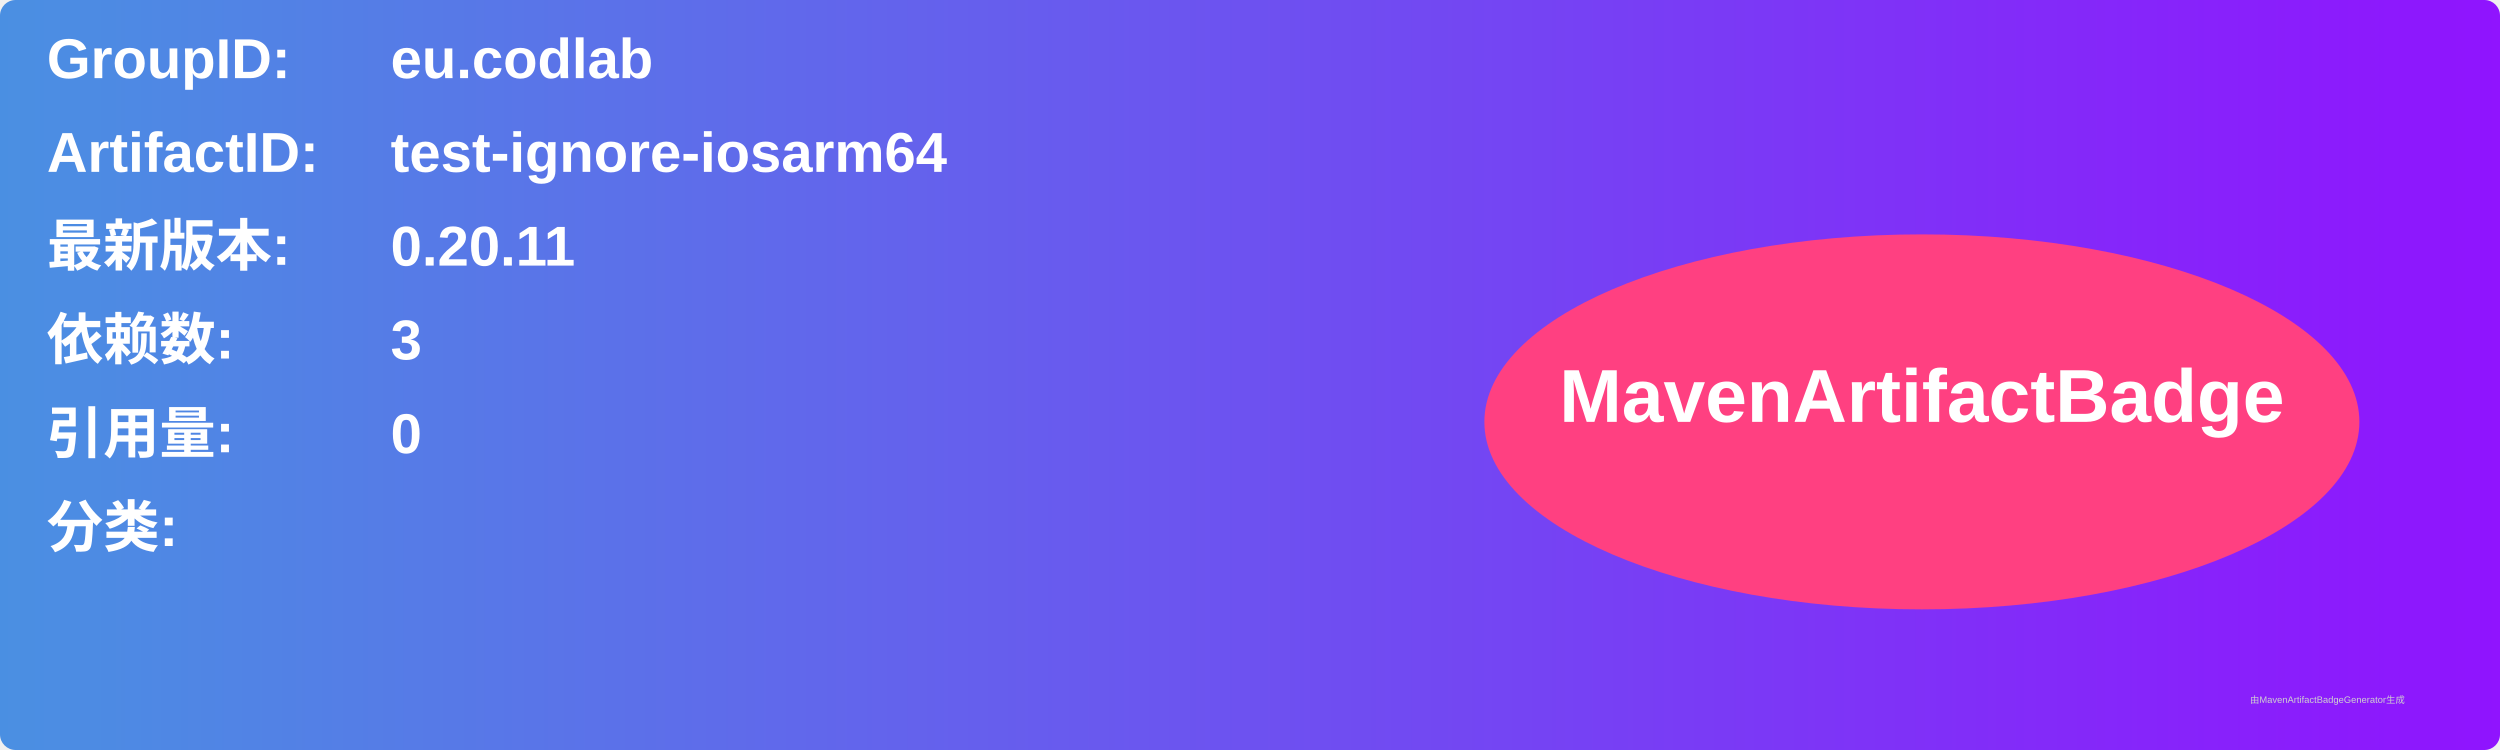
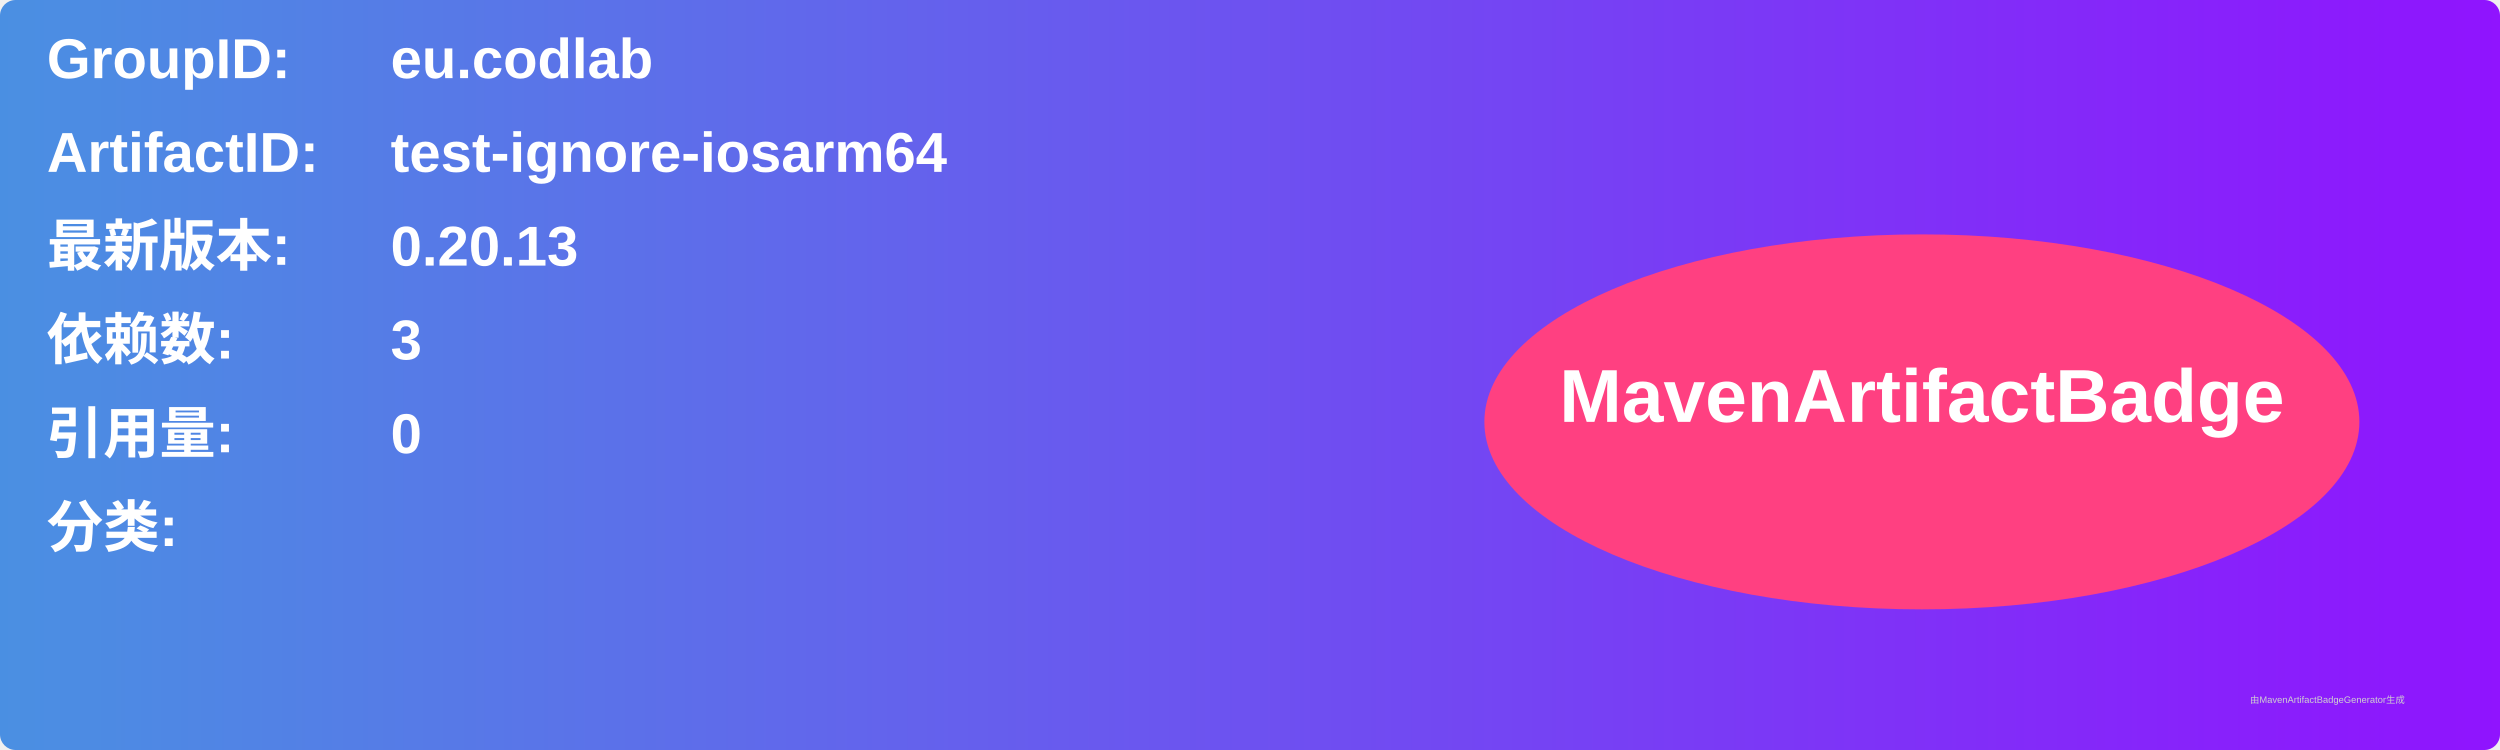
<svg xmlns="http://www.w3.org/2000/svg" width="800" height="240" viewBox="0 0 800 240">
  <linearGradient id="grad" x1="0%" y1="0%" x2="100%" y2="0%">
    <stop offset="0%" stop-color="#4a90e2" />
    <stop offset="100%" stop-color="#9013fe" />
  </linearGradient>
  <rect width="100%" height="100%" rx="5" ry="5" fill="url(#grad)" />
  <g transform="translate(15, 15)">
    <text x="0" y="10" font-family="Arial" font-size="18" fill="white" font-weight="bold" width="260">GroupID:</text>
    <text x="110" y="10" font-family="Arial" font-size="18" fill="white" font-weight="bold" width="460">eu.codlab</text>
    <text x="0" y="40" font-family="Arial" font-size="18" fill="white" font-weight="bold" width="260">ArtifactID:</text>
    <text x="110" y="40" font-family="Arial" font-size="18" fill="white" font-weight="bold" width="460">test-ignore-iosarm64</text>
    <text x="0" y="70" font-family="Arial" font-size="18" fill="white" font-weight="bold">最新版本:</text>
    <text x="110" y="70" font-family="Arial" font-size="18" fill="white" font-weight="bold">
-       <tspan font-weight="bold">0.20.11</tspan>
+       <tspan font-weight="bold">0.20.13</tspan>
    </text>
    <text x="0" y="100" font-family="Arial" font-size="18" fill="white" font-weight="bold">依赖数: </text>
    <text x="110" y="100" font-family="Arial" font-size="18" fill="white">
      <tspan font-weight="bold">3</tspan>
    </text>
    <text x="0" y="130" font-family="Arial" font-size="18" fill="white" font-weight="bold">引用量: </text>
    <text x="110" y="130" font-family="Arial" font-size="18" fill="white">
      <tspan font-weight="bold">0</tspan>
    </text>
    <text x="0" y="160" font-family="Arial" font-size="18" fill="white" font-weight="bold">分类:</text>
    <text x="10" y="190" font-family="Arial" font-size="10" fill="white">
      <tspan font-weight="bold" />
    </text>
    <ellipse cx="600" cy="120" rx="140" ry="60" fill="#ff4081" />
    <text x="600" y="120" text-anchor="middle" font-family="Arial" font-size="24" fill="white" font-weight="bold">MavenArtifactBadge</text>
  </g>
  <text x="720" y="225" font-family="Arial" font-size="3" fill="#d0d0d0">由MavenArtifactBadgeGenerator生成</text>
</svg>
